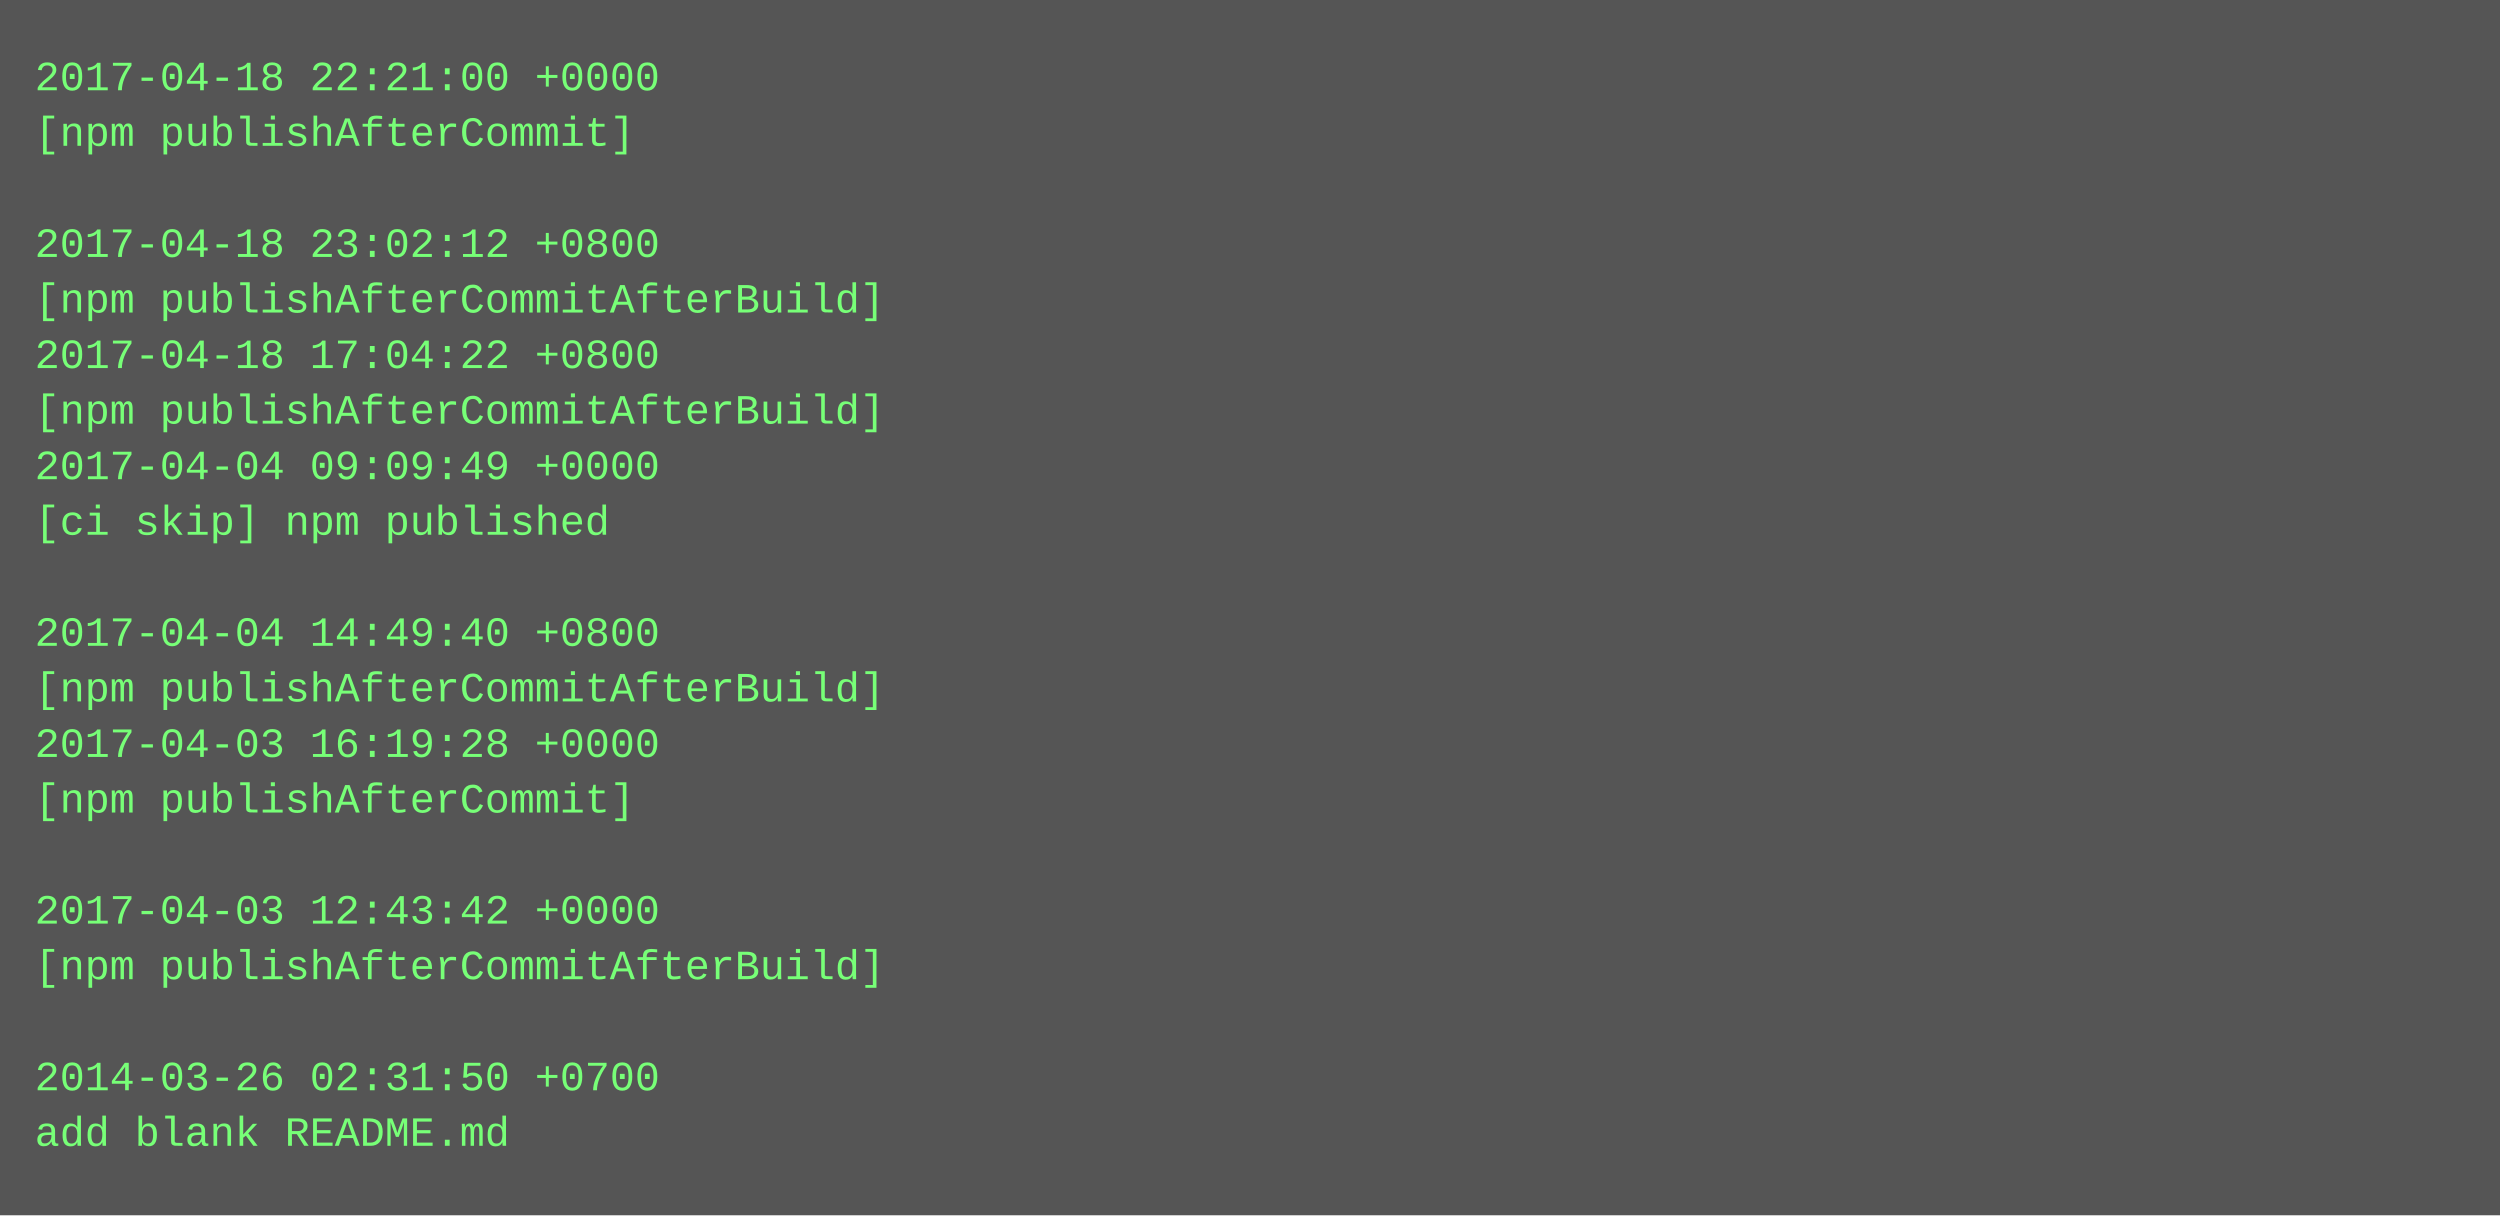
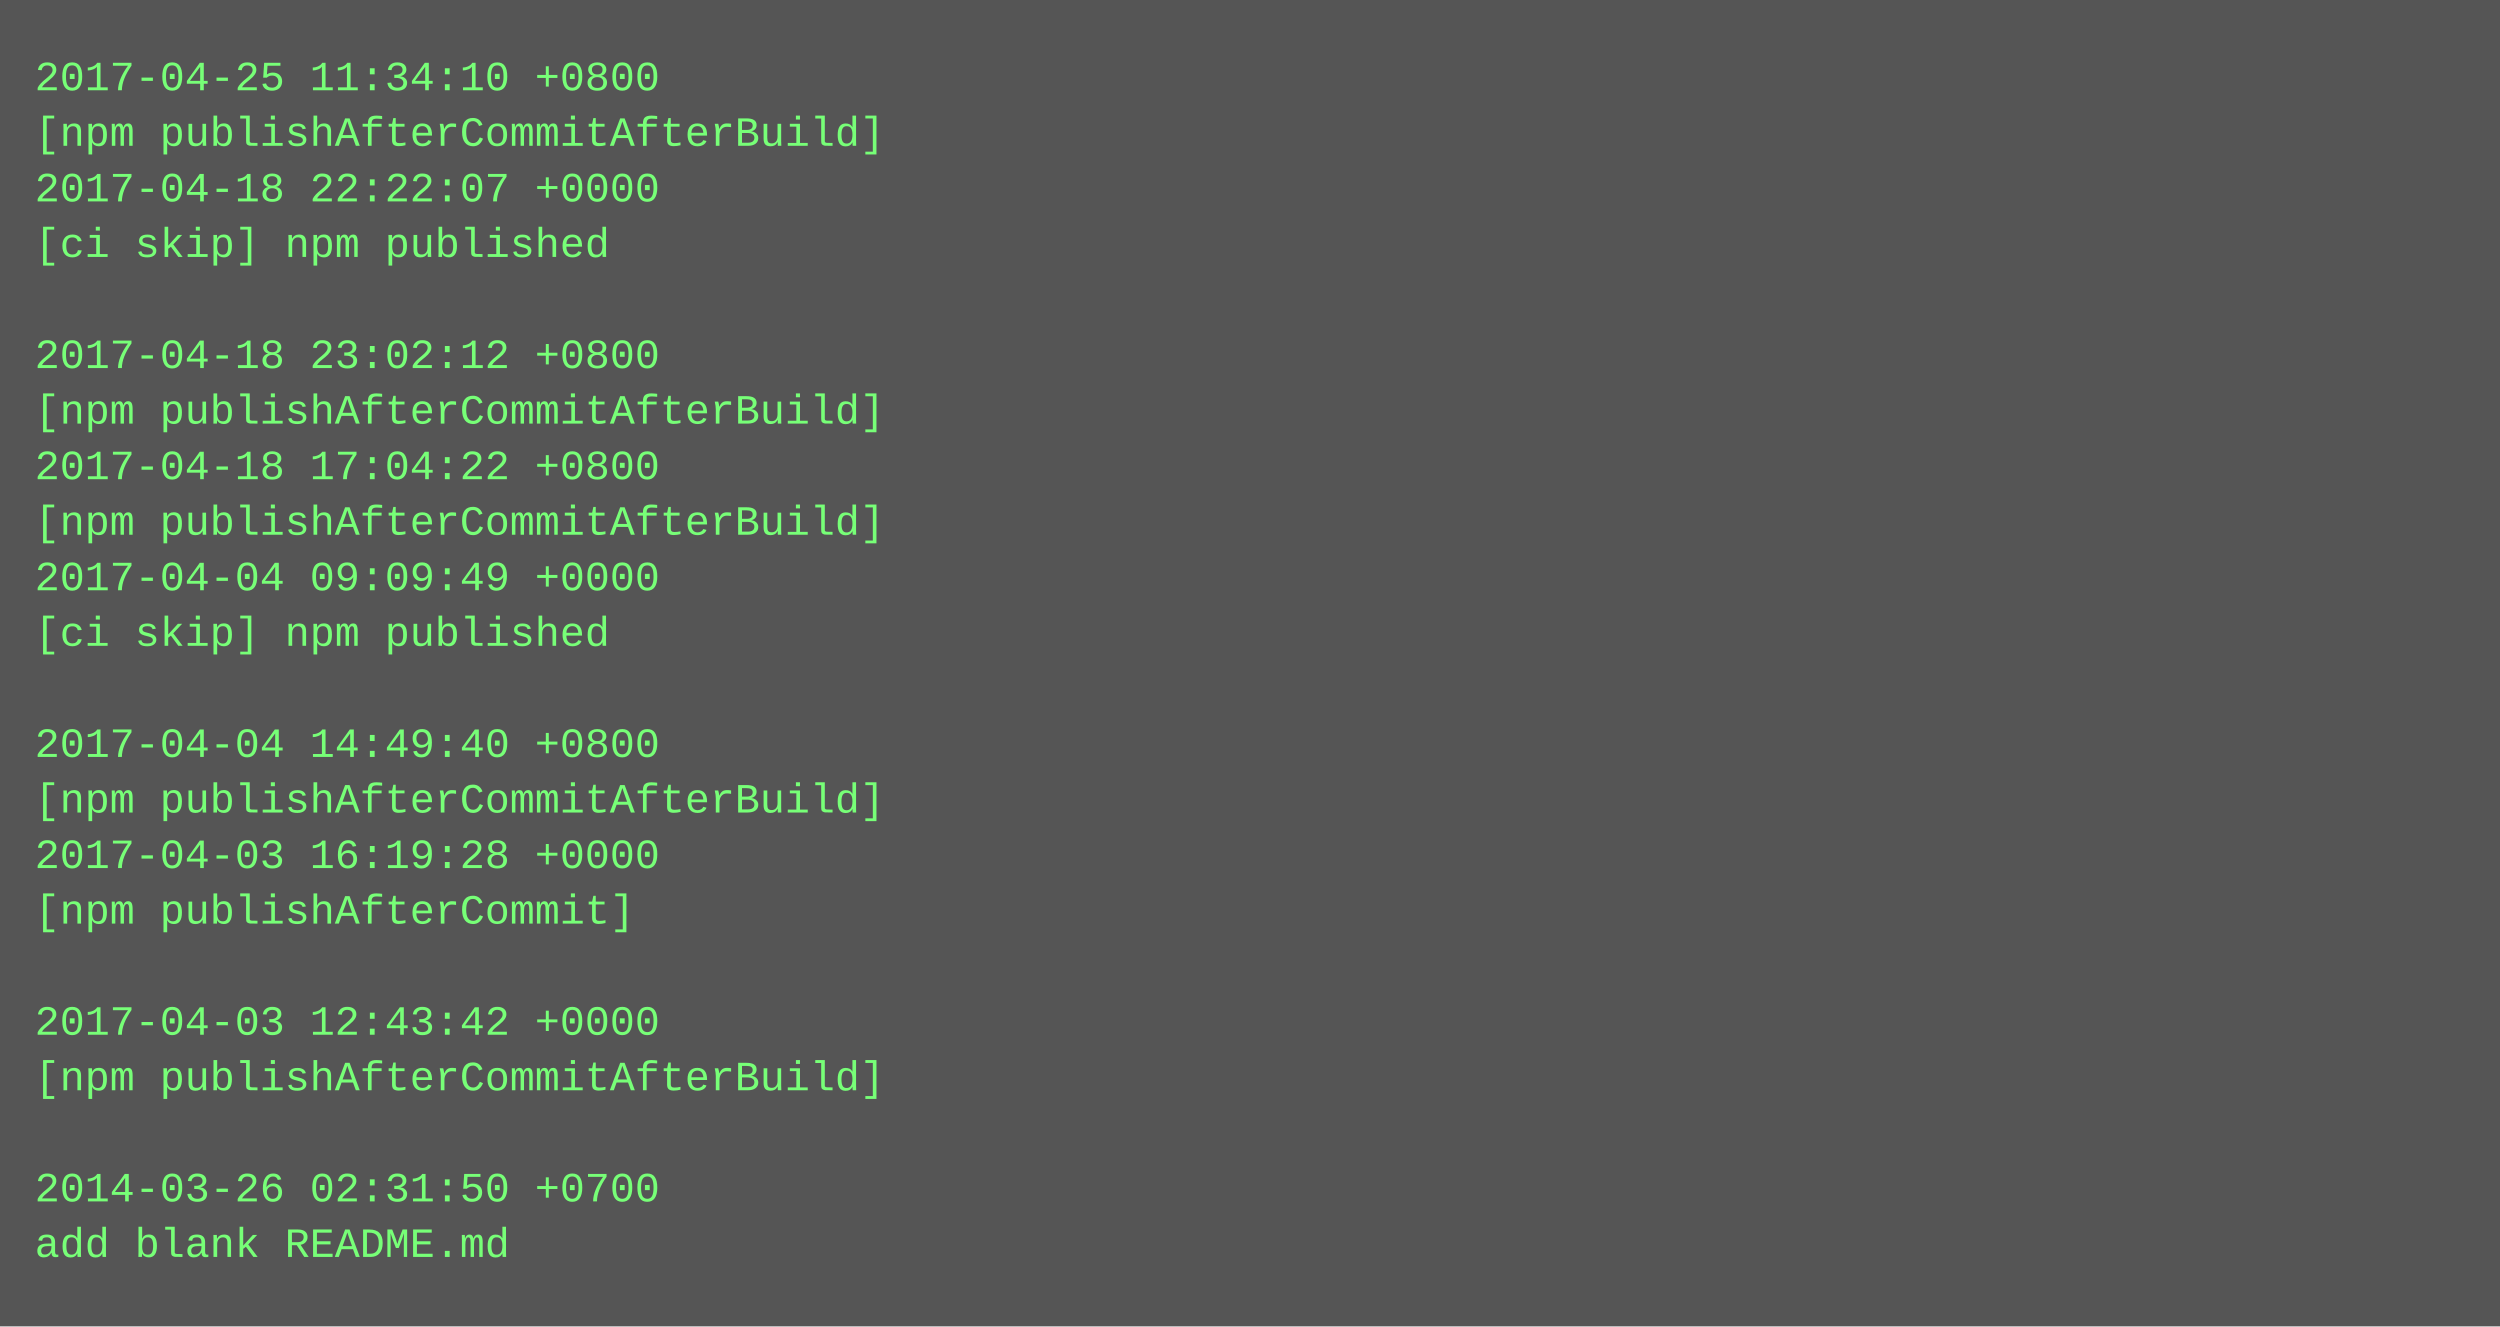
- <svg xmlns="http://www.w3.org/2000/svg" height="350" width="720">
-   <rect height="350" fill="#555" width="720" />
+ <svg xmlns="http://www.w3.org/2000/svg" height="382" width="720">
+   <rect height="382" fill="#555" width="720" />
  <text fill="#7f7" font-family="Courier New" font-size="12" xml:space="preserve">
-     <tspan x="10" y="26">2017-04-18 22:21:00 +0000</tspan>
-     <tspan x="10" y="42">[npm publishAfterCommit]</tspan>
-     <tspan x="10" y="58" />
-     <tspan x="10" y="74">2017-04-18 23:02:12 +0800</tspan>
-     <tspan x="10" y="90">[npm publishAfterCommitAfterBuild]</tspan>
-     <tspan x="10" y="106">2017-04-18 17:04:22 +0800</tspan>
+     <tspan x="10" y="26">2017-04-25 11:34:10 +0800</tspan>
+     <tspan x="10" y="42">[npm publishAfterCommitAfterBuild]</tspan>
+     <tspan x="10" y="58">2017-04-18 22:22:07 +0000</tspan>
+     <tspan x="10" y="74">[ci skip] npm published</tspan>
+     <tspan x="10" y="90" />
+     <tspan x="10" y="106">2017-04-18 23:02:12 +0800</tspan>
    <tspan x="10" y="122">[npm publishAfterCommitAfterBuild]</tspan>
-     <tspan x="10" y="138">2017-04-04 09:09:49 +0000</tspan>
-     <tspan x="10" y="154">[ci skip] npm published</tspan>
-     <tspan x="10" y="170" />
-     <tspan x="10" y="186">2017-04-04 14:49:40 +0800</tspan>
-     <tspan x="10" y="202">[npm publishAfterCommitAfterBuild]</tspan>
-     <tspan x="10" y="218">2017-04-03 16:19:28 +0000</tspan>
-     <tspan x="10" y="234">[npm publishAfterCommit]</tspan>
-     <tspan x="10" y="250" />
-     <tspan x="10" y="266">2017-04-03 12:43:42 +0000</tspan>
-     <tspan x="10" y="282">[npm publishAfterCommitAfterBuild]</tspan>
-     <tspan x="10" y="298" />
-     <tspan x="10" y="314">2014-03-26 02:31:50 +0700</tspan>
-     <tspan x="10" y="330">add blank README.md</tspan>
+     <tspan x="10" y="138">2017-04-18 17:04:22 +0800</tspan>
+     <tspan x="10" y="154">[npm publishAfterCommitAfterBuild]</tspan>
+     <tspan x="10" y="170">2017-04-04 09:09:49 +0000</tspan>
+     <tspan x="10" y="186">[ci skip] npm published</tspan>
+     <tspan x="10" y="202" />
+     <tspan x="10" y="218">2017-04-04 14:49:40 +0800</tspan>
+     <tspan x="10" y="234">[npm publishAfterCommitAfterBuild]</tspan>
+     <tspan x="10" y="250">2017-04-03 16:19:28 +0000</tspan>
+     <tspan x="10" y="266">[npm publishAfterCommit]</tspan>
+     <tspan x="10" y="282" />
+     <tspan x="10" y="298">2017-04-03 12:43:42 +0000</tspan>
+     <tspan x="10" y="314">[npm publishAfterCommitAfterBuild]</tspan>
+     <tspan x="10" y="330" />
+     <tspan x="10" y="346">2014-03-26 02:31:50 +0700</tspan>
+     <tspan x="10" y="362">add blank README.md</tspan>
  </text>
</svg>
